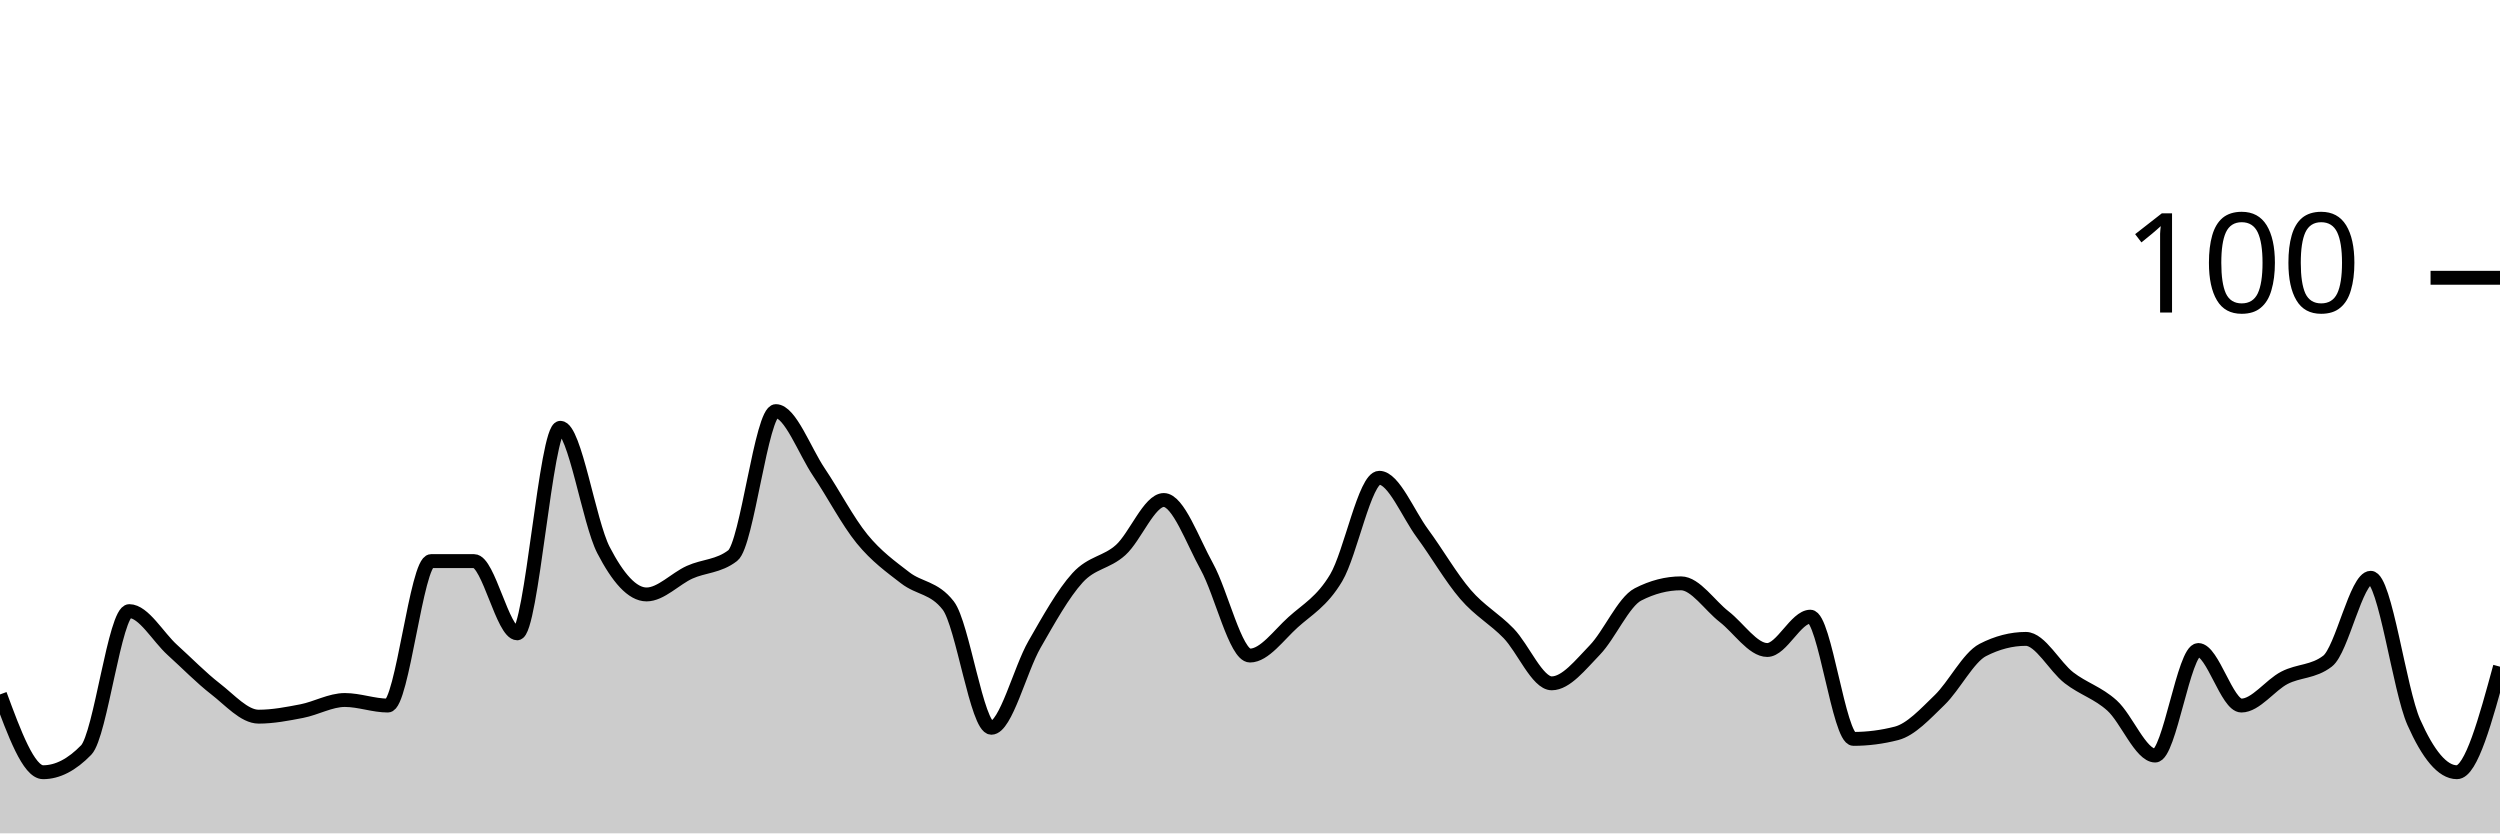
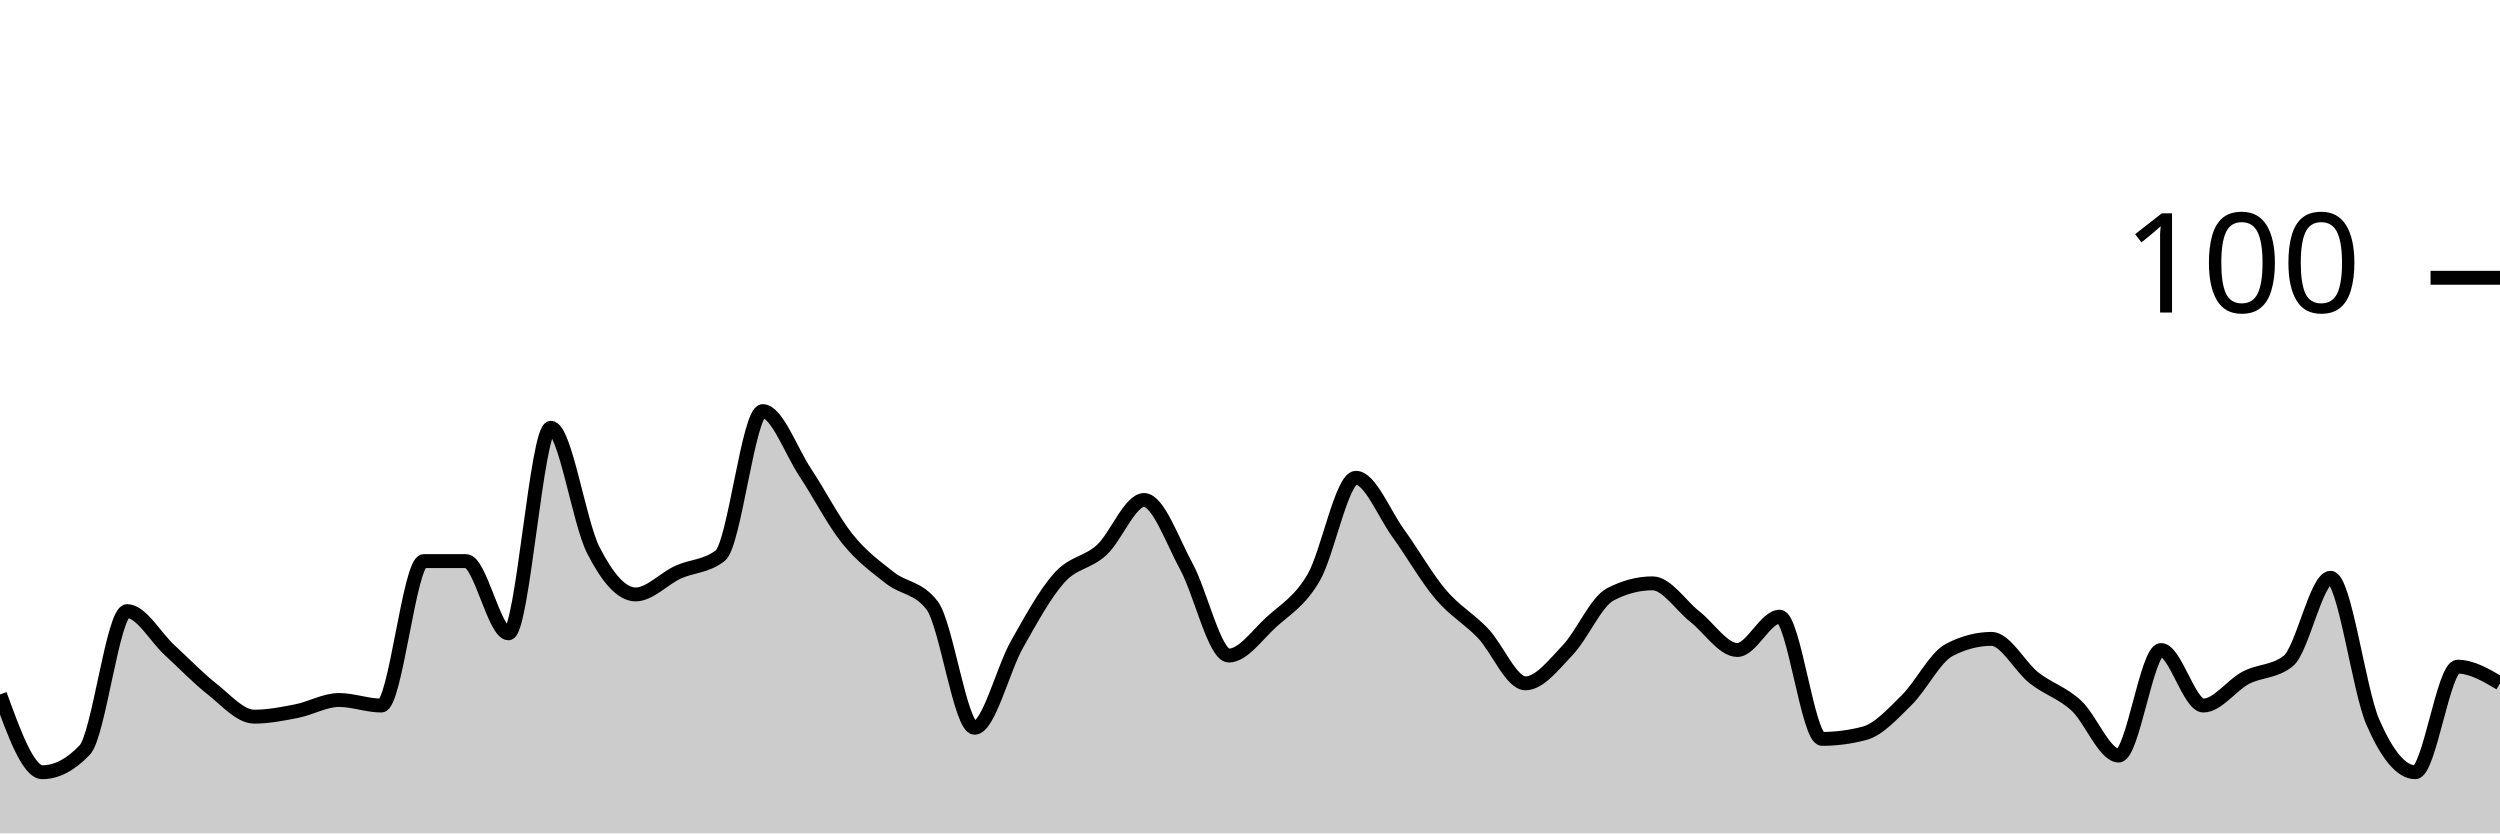
<svg xmlns="http://www.w3.org/2000/svg" viewBox="0 0 180 60">
  <g transform="translate(0,20)">
-     <path class="area" fill="rgba(0, 0, 0, 0.2)" d="M0,30C1.034,32.8,2.069,35.6,3.103,35.6C4.138,35.6,5.172,35.067,6.207,34C7.241,32.933,8.276,24,9.31,24C10.345,24,11.379,25.867,12.414,26.8C13.448,27.733,14.483,28.8,15.517,29.6C16.552,30.4,17.586,31.6,18.621,31.6C19.655,31.6,20.69,31.4,21.724,31.2C22.759,31,23.793,30.4,24.828,30.4C25.862,30.4,26.897,30.8,27.931,30.8C28.966,30.8,30,20.4,31.034,20.4C32.069,20.4,33.103,20.4,34.138,20.4C35.172,20.4,36.207,25.6,37.241,25.6C38.276,25.6,39.31,10.8,40.345,10.8C41.379,10.8,42.414,17.6,43.448,19.6C44.483,21.6,45.517,22.8,46.552,22.8C47.586,22.8,48.621,21.667,49.655,21.2C50.69,20.733,51.724,20.8,52.759,20C53.793,19.2,54.828,9.6,55.862,9.6C56.897,9.6,57.931,12.467,58.966,14C60,15.533,61.034,17.533,62.069,18.8C63.103,20.067,64.138,20.8,65.172,21.6C66.207,22.4,67.241,22.267,68.276,23.6C69.31,24.933,70.345,32.4,71.379,32.4C72.414,32.4,73.448,28.2,74.483,26.4C75.517,24.6,76.552,22.733,77.586,21.6C78.621,20.467,79.655,20.533,80.69,19.6C81.724,18.667,82.759,16,83.793,16C84.828,16,85.862,18.933,86.897,20.8C87.931,22.667,88.966,27.2,90,27.2C91.034,27.2,92.069,25.733,93.103,24.8C94.138,23.867,95.172,23.333,96.207,21.6C97.241,19.867,98.276,14.4,99.31,14.4C100.345,14.4,101.379,17,102.414,18.4C103.448,19.8,104.483,21.6,105.517,22.8C106.552,24,107.586,24.533,108.621,25.6C109.655,26.667,110.69,29.2,111.724,29.2C112.759,29.2,113.793,27.867,114.828,26.8C115.862,25.733,116.897,23.333,117.931,22.8C118.966,22.267,120,22,121.034,22C122.069,22,123.103,23.6,124.138,24.4C125.172,25.2,126.207,26.8,127.241,26.8C128.276,26.8,129.31,24.4,130.345,24.4C131.379,24.4,132.414,33.2,133.448,33.2C134.483,33.2,135.517,33.067,136.552,32.8C137.586,32.533,138.621,31.4,139.655,30.4C140.69,29.4,141.724,27.333,142.759,26.8C143.793,26.267,144.828,26,145.862,26C146.897,26,147.931,28,148.966,28.8C150,29.6,151.034,29.867,152.069,30.8C153.103,31.733,154.138,34.4,155.172,34.4C156.207,34.4,157.241,26.8,158.276,26.8C159.31,26.8,160.345,30.8,161.379,30.8C162.414,30.8,163.448,29.333,164.483,28.8C165.517,28.267,166.552,28.4,167.586,27.6C168.621,26.8,169.655,21.6,170.69,21.6C171.724,21.6,172.759,29.667,173.793,32C174.828,34.333,175.862,35.6,176.897,35.6C177.931,35.6,178.966,31.8,180,28L180,40C178.966,40,177.931,40,176.897,40C175.862,40,174.828,40,173.793,40C172.759,40,171.724,40,170.69,40C169.655,40,168.621,40,167.586,40C166.552,40,165.517,40,164.483,40C163.448,40,162.414,40,161.379,40C160.345,40,159.31,40,158.276,40C157.241,40,156.207,40,155.172,40C154.138,40,153.103,40,152.069,40C151.034,40,150,40,148.966,40C147.931,40,146.897,40,145.862,40C144.828,40,143.793,40,142.759,40C141.724,40,140.69,40,139.655,40C138.621,40,137.586,40,136.552,40C135.517,40,134.483,40,133.448,40C132.414,40,131.379,40,130.345,40C129.31,40,128.276,40,127.241,40C126.207,40,125.172,40,124.138,40C123.103,40,122.069,40,121.034,40C120,40,118.966,40,117.931,40C116.897,40,115.862,40,114.828,40C113.793,40,112.759,40,111.724,40C110.69,40,109.655,40,108.621,40C107.586,40,106.552,40,105.517,40C104.483,40,103.448,40,102.414,40C101.379,40,100.345,40,99.31,40C98.276,40,97.241,40,96.207,40C95.172,40,94.138,40,93.103,40C92.069,40,91.034,40,90,40C88.966,40,87.931,40,86.897,40C85.862,40,84.828,40,83.793,40C82.759,40,81.724,40,80.69,40C79.655,40,78.621,40,77.586,40C76.552,40,75.517,40,74.483,40C73.448,40,72.414,40,71.379,40C70.345,40,69.31,40,68.276,40C67.241,40,66.207,40,65.172,40C64.138,40,63.103,40,62.069,40C61.034,40,60,40,58.966,40C57.931,40,56.897,40,55.862,40C54.828,40,53.793,40,52.759,40C51.724,40,50.69,40,49.655,40C48.621,40,47.586,40,46.552,40C45.517,40,44.483,40,43.448,40C42.414,40,41.379,40,40.345,40C39.31,40,38.276,40,37.241,40C36.207,40,35.172,40,34.138,40C33.103,40,32.069,40,31.034,40C30,40,28.966,40,27.931,40C26.897,40,25.862,40,24.828,40C23.793,40,22.759,40,21.724,40C20.69,40,19.655,40,18.621,40C17.586,40,16.552,40,15.517,40C14.483,40,13.448,40,12.414,40C11.379,40,10.345,40,9.31,40C8.276,40,7.241,40,6.207,40C5.172,40,4.138,40,3.103,40C2.069,40,1.034,40,0,40Z" />
-     <path class="line" stroke="black" fill="none" d="M0,30C1.034,32.8,2.069,35.6,3.103,35.6C4.138,35.6,5.172,35.067,6.207,34C7.241,32.933,8.276,24,9.31,24C10.345,24,11.379,25.867,12.414,26.8C13.448,27.733,14.483,28.8,15.517,29.6C16.552,30.4,17.586,31.6,18.621,31.6C19.655,31.6,20.69,31.4,21.724,31.2C22.759,31,23.793,30.4,24.828,30.4C25.862,30.4,26.897,30.8,27.931,30.8C28.966,30.8,30,20.4,31.034,20.4C32.069,20.4,33.103,20.4,34.138,20.4C35.172,20.4,36.207,25.6,37.241,25.6C38.276,25.6,39.31,10.8,40.345,10.8C41.379,10.8,42.414,17.6,43.448,19.6C44.483,21.6,45.517,22.8,46.552,22.8C47.586,22.8,48.621,21.667,49.655,21.2C50.69,20.733,51.724,20.8,52.759,20C53.793,19.2,54.828,9.6,55.862,9.6C56.897,9.6,57.931,12.467,58.966,14C60,15.533,61.034,17.533,62.069,18.8C63.103,20.067,64.138,20.8,65.172,21.6C66.207,22.4,67.241,22.267,68.276,23.6C69.31,24.933,70.345,32.4,71.379,32.4C72.414,32.4,73.448,28.2,74.483,26.4C75.517,24.6,76.552,22.733,77.586,21.6C78.621,20.467,79.655,20.533,80.69,19.6C81.724,18.667,82.759,16,83.793,16C84.828,16,85.862,18.933,86.897,20.8C87.931,22.667,88.966,27.2,90,27.2C91.034,27.2,92.069,25.733,93.103,24.8C94.138,23.867,95.172,23.333,96.207,21.6C97.241,19.867,98.276,14.4,99.31,14.4C100.345,14.4,101.379,17,102.414,18.4C103.448,19.8,104.483,21.6,105.517,22.8C106.552,24,107.586,24.533,108.621,25.6C109.655,26.667,110.69,29.2,111.724,29.2C112.759,29.2,113.793,27.867,114.828,26.8C115.862,25.733,116.897,23.333,117.931,22.8C118.966,22.267,120,22,121.034,22C122.069,22,123.103,23.6,124.138,24.4C125.172,25.2,126.207,26.8,127.241,26.8C128.276,26.8,129.31,24.4,130.345,24.4C131.379,24.4,132.414,33.2,133.448,33.2C134.483,33.2,135.517,33.067,136.552,32.8C137.586,32.533,138.621,31.4,139.655,30.4C140.69,29.4,141.724,27.333,142.759,26.8C143.793,26.267,144.828,26,145.862,26C146.897,26,147.931,28,148.966,28.8C150,29.6,151.034,29.867,152.069,30.8C153.103,31.733,154.138,34.4,155.172,34.4C156.207,34.4,157.241,26.8,158.276,26.8C159.31,26.8,160.345,30.8,161.379,30.8C162.414,30.8,163.448,29.333,164.483,28.8C165.517,28.267,166.552,28.4,167.586,27.6C168.621,26.8,169.655,21.6,170.69,21.6C171.724,21.6,172.759,29.667,173.793,32C174.828,34.333,175.862,35.6,176.897,35.6C177.931,35.6,178.966,31.8,180,28" />
+     <path class="area" fill="rgba(0, 0, 0, 0.2)" d="M0,30C1.017,32.8,2.034,35.6,3.051,35.6C4.068,35.6,5.085,35.067,6.102,34C7.119,32.933,8.136,24,9.153,24C10.169,24,11.186,25.867,12.203,26.8C13.22,27.733,14.237,28.8,15.254,29.6C16.271,30.4,17.288,31.6,18.305,31.6C19.322,31.6,20.339,31.4,21.356,31.2C22.373,31,23.39,30.4,24.407,30.4C25.424,30.4,26.441,30.8,27.458,30.8C28.475,30.8,29.492,20.4,30.508,20.4C31.525,20.4,32.542,20.4,33.559,20.4C34.576,20.4,35.593,25.6,36.61,25.6C37.627,25.6,38.644,10.8,39.661,10.8C40.678,10.8,41.695,17.6,42.712,19.6C43.729,21.6,44.746,22.8,45.763,22.8C46.78,22.8,47.797,21.667,48.814,21.2C49.831,20.733,50.847,20.8,51.864,20C52.881,19.2,53.898,9.6,54.915,9.6C55.932,9.6,56.949,12.467,57.966,14C58.983,15.533,60,17.533,61.017,18.8C62.034,20.067,63.051,20.8,64.068,21.6C65.085,22.4,66.102,22.267,67.119,23.6C68.136,24.933,69.153,32.4,70.169,32.4C71.186,32.4,72.203,28.2,73.22,26.4C74.237,24.6,75.254,22.733,76.271,21.6C77.288,20.467,78.305,20.533,79.322,19.6C80.339,18.667,81.356,16,82.373,16C83.39,16,84.407,18.933,85.424,20.8C86.441,22.667,87.458,27.2,88.475,27.2C89.492,27.2,90.508,25.733,91.525,24.8C92.542,23.867,93.559,23.333,94.576,21.6C95.593,19.867,96.61,14.4,97.627,14.4C98.644,14.4,99.661,17,100.678,18.4C101.695,19.8,102.712,21.6,103.729,22.8C104.746,24,105.763,24.533,106.78,25.6C107.797,26.667,108.814,29.2,109.831,29.2C110.847,29.2,111.864,27.867,112.881,26.8C113.898,25.733,114.915,23.333,115.932,22.8C116.949,22.267,117.966,22,118.983,22C120,22,121.017,23.6,122.034,24.4C123.051,25.2,124.068,26.8,125.085,26.8C126.102,26.8,127.119,24.4,128.136,24.4C129.153,24.4,130.169,33.2,131.186,33.2C132.203,33.2,133.22,33.067,134.237,32.8C135.254,32.533,136.271,31.4,137.288,30.4C138.305,29.4,139.322,27.333,140.339,26.8C141.356,26.267,142.373,26,143.39,26C144.407,26,145.424,28,146.441,28.8C147.458,29.6,148.475,29.867,149.492,30.8C150.508,31.733,151.525,34.4,152.542,34.4C153.559,34.4,154.576,26.8,155.593,26.8C156.61,26.8,157.627,30.8,158.644,30.8C159.661,30.8,160.678,29.333,161.695,28.8C162.712,28.267,163.729,28.4,164.746,27.6C165.763,26.8,166.78,21.6,167.797,21.6C168.814,21.6,169.831,29.667,170.847,32C171.864,34.333,172.881,35.6,173.898,35.6C174.915,35.6,175.932,28,176.949,28C177.966,28,178.983,28.6,180,29.2L180,40C178.983,40,177.966,40,176.949,40C175.932,40,174.915,40,173.898,40C172.881,40,171.864,40,170.847,40C169.831,40,168.814,40,167.797,40C166.78,40,165.763,40,164.746,40C163.729,40,162.712,40,161.695,40C160.678,40,159.661,40,158.644,40C157.627,40,156.61,40,155.593,40C154.576,40,153.559,40,152.542,40C151.525,40,150.508,40,149.492,40C148.475,40,147.458,40,146.441,40C145.424,40,144.407,40,143.39,40C142.373,40,141.356,40,140.339,40C139.322,40,138.305,40,137.288,40C136.271,40,135.254,40,134.237,40C133.22,40,132.203,40,131.186,40C130.169,40,129.153,40,128.136,40C127.119,40,126.102,40,125.085,40C124.068,40,123.051,40,122.034,40C121.017,40,120,40,118.983,40C117.966,40,116.949,40,115.932,40C114.915,40,113.898,40,112.881,40C111.864,40,110.847,40,109.831,40C108.814,40,107.797,40,106.78,40C105.763,40,104.746,40,103.729,40C102.712,40,101.695,40,100.678,40C99.661,40,98.644,40,97.627,40C96.61,40,95.593,40,94.576,40C93.559,40,92.542,40,91.525,40C90.508,40,89.492,40,88.475,40C87.458,40,86.441,40,85.424,40C84.407,40,83.39,40,82.373,40C81.356,40,80.339,40,79.322,40C78.305,40,77.288,40,76.271,40C75.254,40,74.237,40,73.22,40C72.203,40,71.186,40,70.169,40C69.153,40,68.136,40,67.119,40C66.102,40,65.085,40,64.068,40C63.051,40,62.034,40,61.017,40C60,40,58.983,40,57.966,40C56.949,40,55.932,40,54.915,40C53.898,40,52.881,40,51.864,40C50.847,40,49.831,40,48.814,40C47.797,40,46.78,40,45.763,40C44.746,40,43.729,40,42.712,40C41.695,40,40.678,40,39.661,40C38.644,40,37.627,40,36.61,40C35.593,40,34.576,40,33.559,40C32.542,40,31.525,40,30.508,40C29.492,40,28.475,40,27.458,40C26.441,40,25.424,40,24.407,40C23.39,40,22.373,40,21.356,40C20.339,40,19.322,40,18.305,40C17.288,40,16.271,40,15.254,40C14.237,40,13.22,40,12.203,40C11.186,40,10.169,40,9.153,40C8.136,40,7.119,40,6.102,40C5.085,40,4.068,40,3.051,40C2.034,40,1.017,40,0,40Z" />
+     <path class="line" stroke="black" fill="none" d="M0,30C1.017,32.8,2.034,35.6,3.051,35.6C4.068,35.6,5.085,35.067,6.102,34C7.119,32.933,8.136,24,9.153,24C10.169,24,11.186,25.867,12.203,26.8C13.22,27.733,14.237,28.8,15.254,29.6C16.271,30.4,17.288,31.6,18.305,31.6C19.322,31.6,20.339,31.4,21.356,31.2C22.373,31,23.39,30.4,24.407,30.4C25.424,30.4,26.441,30.8,27.458,30.8C28.475,30.8,29.492,20.4,30.508,20.4C31.525,20.4,32.542,20.4,33.559,20.4C34.576,20.4,35.593,25.6,36.61,25.6C37.627,25.6,38.644,10.8,39.661,10.8C40.678,10.8,41.695,17.6,42.712,19.6C43.729,21.6,44.746,22.8,45.763,22.8C46.78,22.8,47.797,21.667,48.814,21.2C49.831,20.733,50.847,20.8,51.864,20C52.881,19.2,53.898,9.6,54.915,9.6C55.932,9.6,56.949,12.467,57.966,14C58.983,15.533,60,17.533,61.017,18.8C62.034,20.067,63.051,20.8,64.068,21.6C65.085,22.4,66.102,22.267,67.119,23.6C68.136,24.933,69.153,32.4,70.169,32.4C71.186,32.4,72.203,28.2,73.22,26.4C74.237,24.6,75.254,22.733,76.271,21.6C77.288,20.467,78.305,20.533,79.322,19.6C80.339,18.667,81.356,16,82.373,16C83.39,16,84.407,18.933,85.424,20.8C86.441,22.667,87.458,27.2,88.475,27.2C89.492,27.2,90.508,25.733,91.525,24.8C92.542,23.867,93.559,23.333,94.576,21.6C95.593,19.867,96.61,14.4,97.627,14.4C98.644,14.4,99.661,17,100.678,18.4C101.695,19.8,102.712,21.6,103.729,22.8C104.746,24,105.763,24.533,106.78,25.6C107.797,26.667,108.814,29.2,109.831,29.2C110.847,29.2,111.864,27.867,112.881,26.8C113.898,25.733,114.915,23.333,115.932,22.8C116.949,22.267,117.966,22,118.983,22C120,22,121.017,23.6,122.034,24.4C123.051,25.2,124.068,26.8,125.085,26.8C126.102,26.8,127.119,24.4,128.136,24.4C129.153,24.4,130.169,33.2,131.186,33.2C132.203,33.2,133.22,33.067,134.237,32.8C135.254,32.533,136.271,31.4,137.288,30.4C138.305,29.4,139.322,27.333,140.339,26.8C141.356,26.267,142.373,26,143.39,26C144.407,26,145.424,28,146.441,28.8C147.458,29.6,148.475,29.867,149.492,30.8C150.508,31.733,151.525,34.4,152.542,34.4C153.559,34.4,154.576,26.8,155.593,26.8C156.61,26.8,157.627,30.8,158.644,30.8C159.661,30.8,160.678,29.333,161.695,28.8C162.712,28.267,163.729,28.4,164.746,27.6C165.763,26.8,166.78,21.6,167.797,21.6C168.814,21.6,169.831,29.667,170.847,32C171.864,34.333,172.881,35.6,173.898,35.6C174.915,35.6,175.932,28,176.949,28C177.966,28,178.983,28.6,180,29.2" />
    <path class="axis-ceiling" stroke-width="1" stroke="black" fill="none" d="M175,0L180,0" />
    <text class="axis-ceiling-label" font-family="sans-serif" text-anchor="end" font-size="10px" x="170" y="2.5">100</text>
  </g>
</svg>
